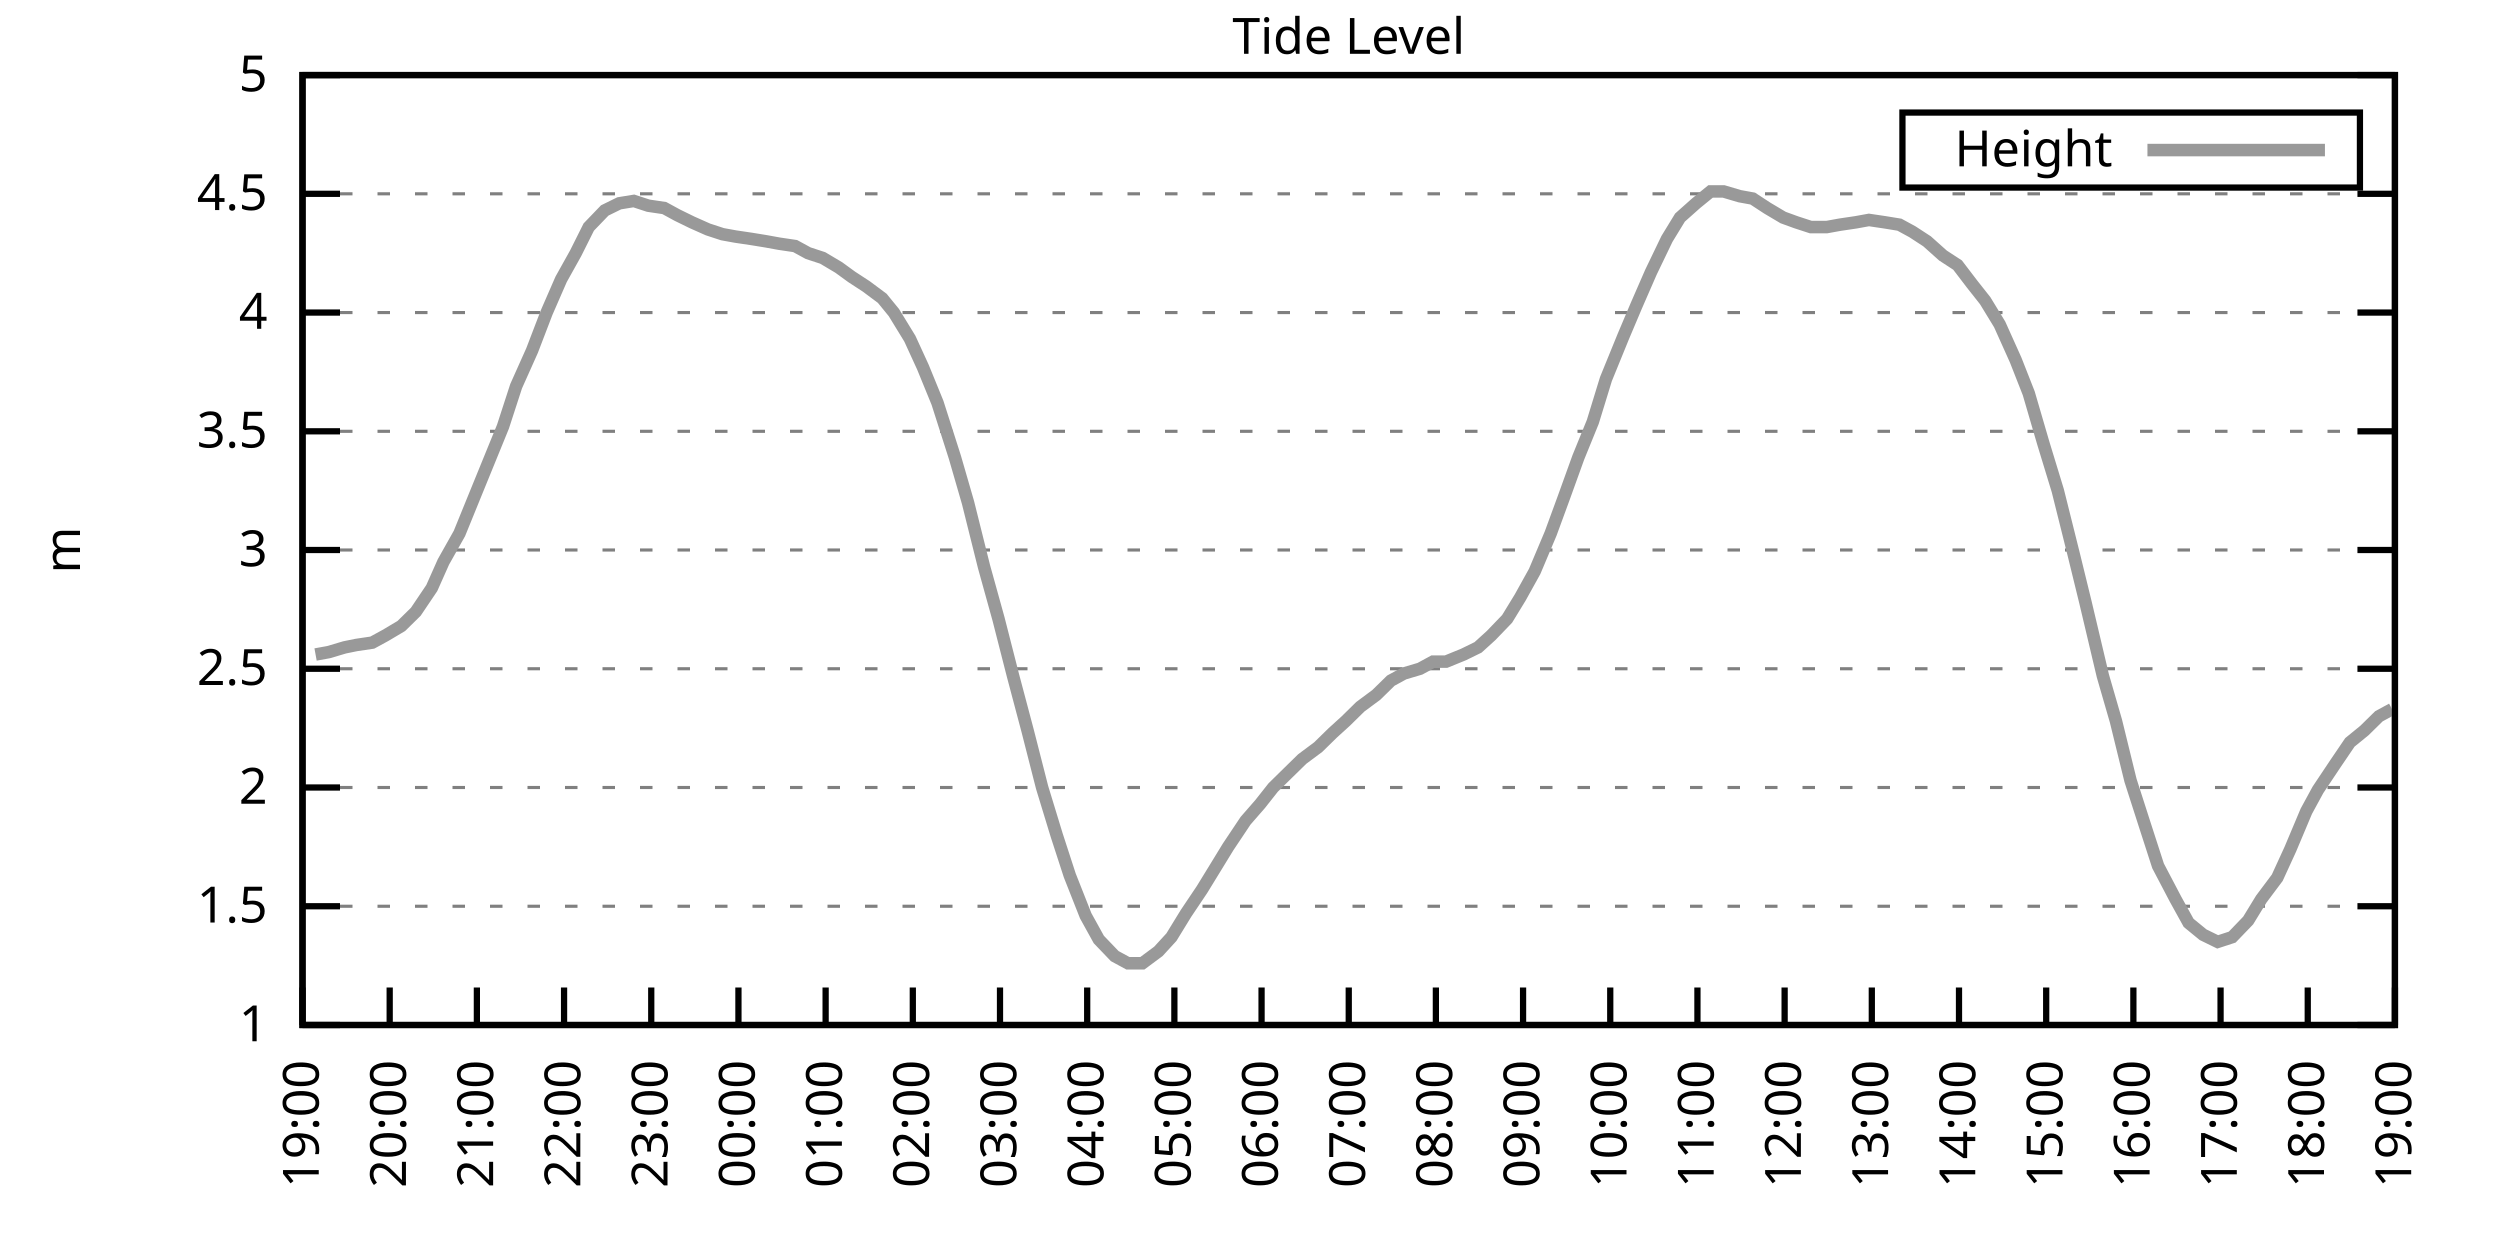
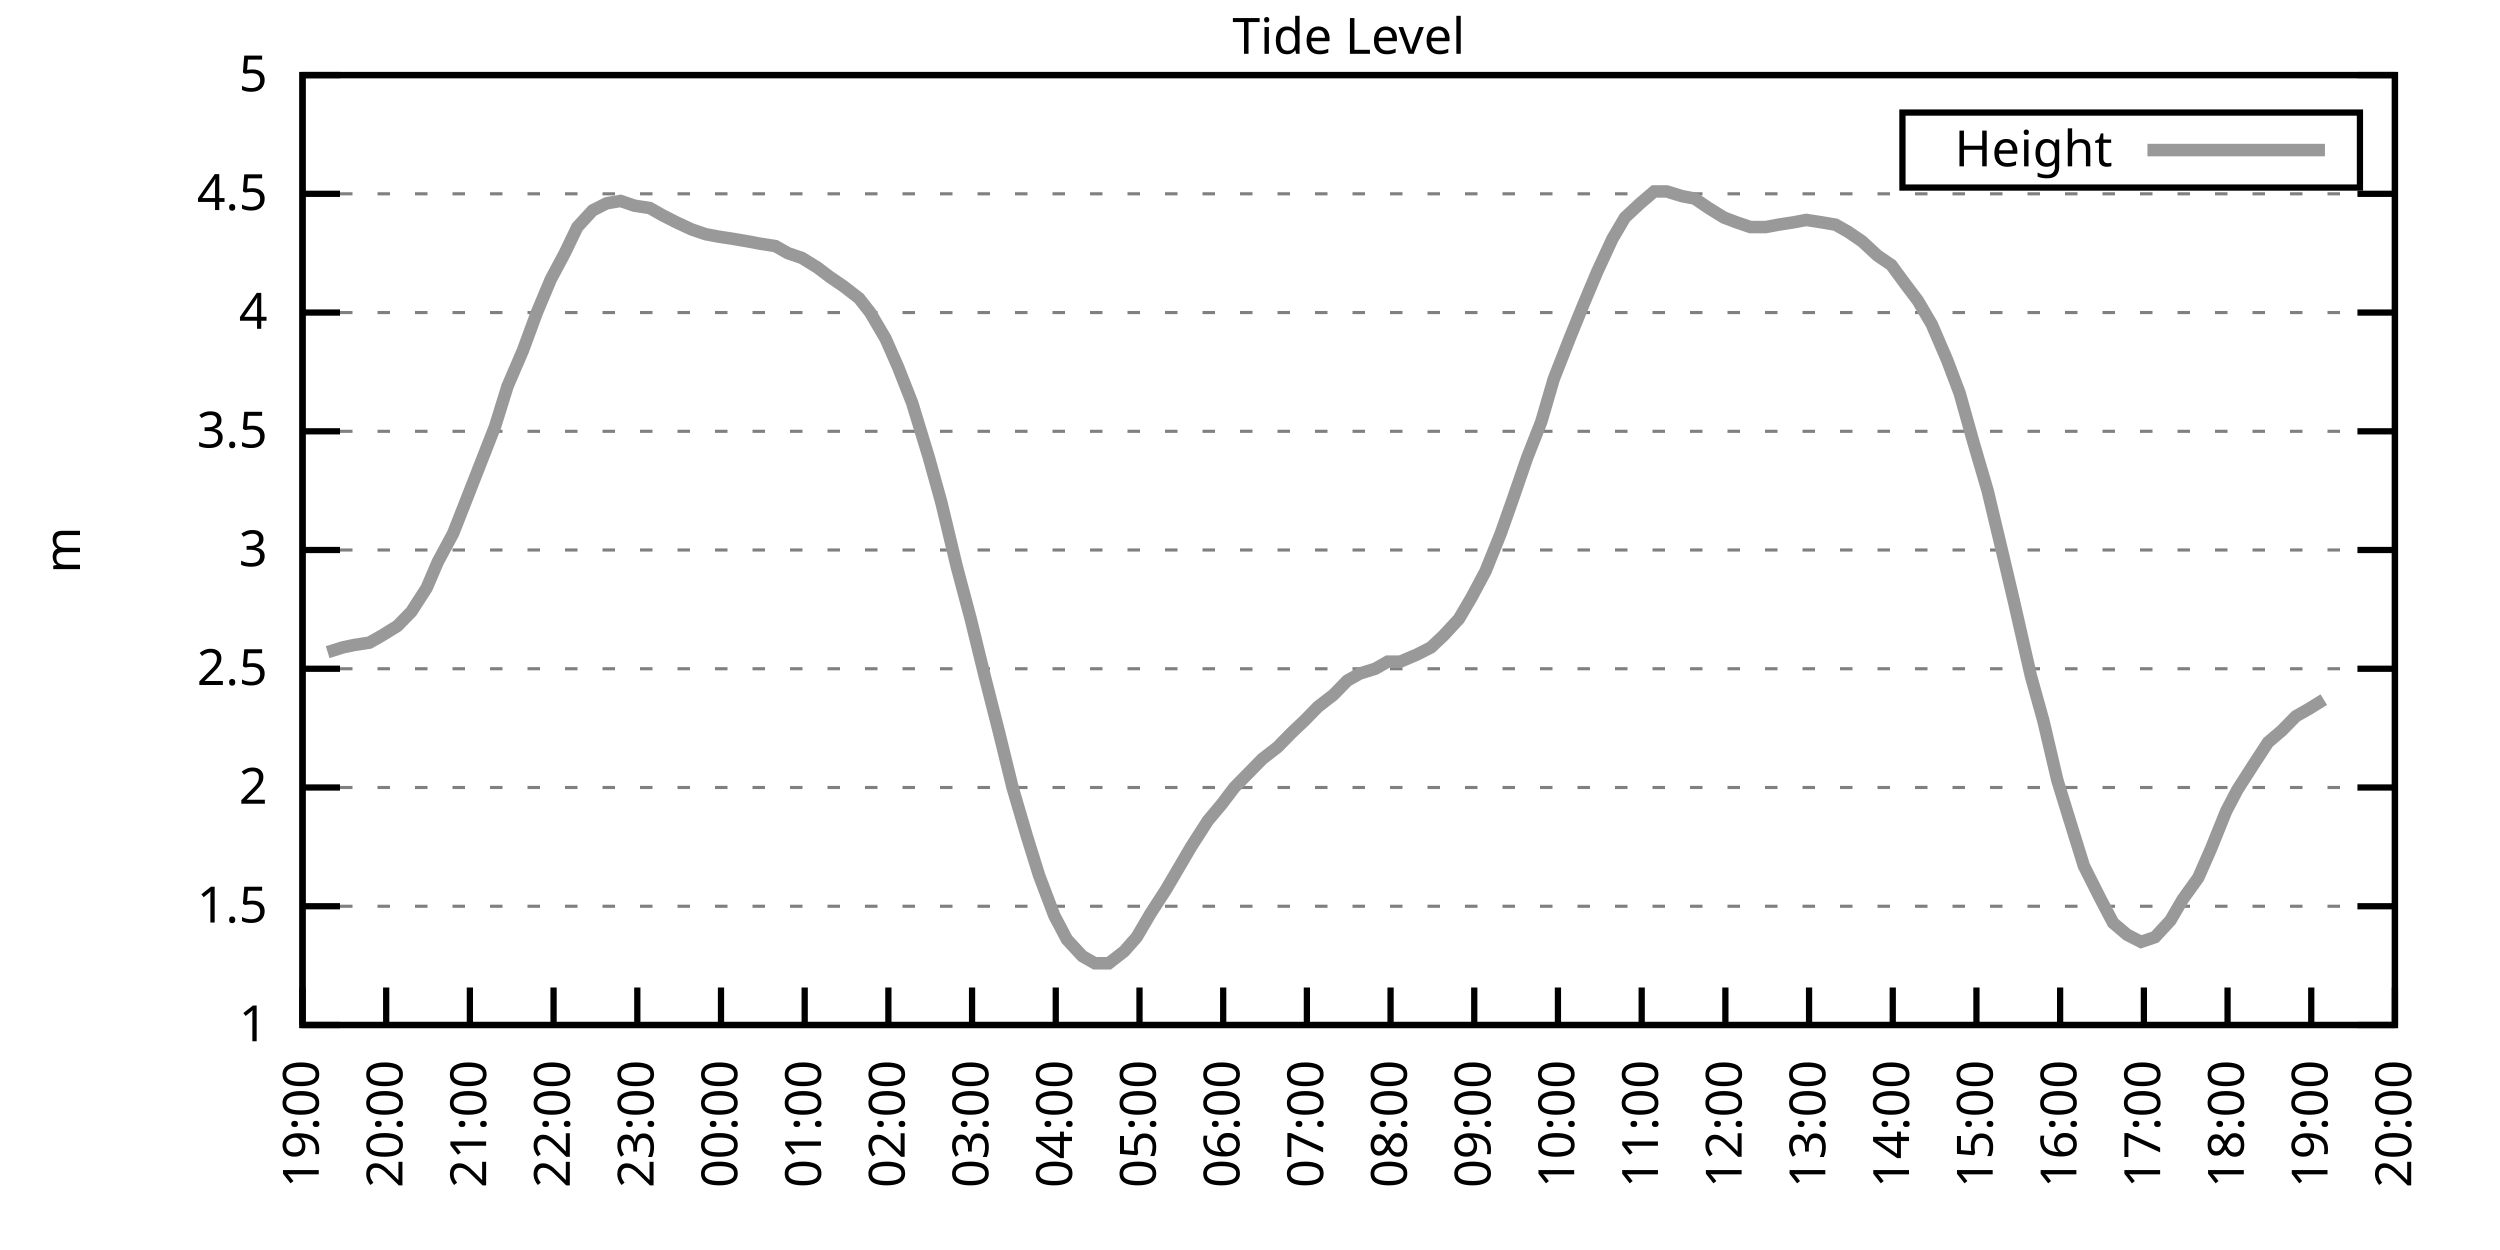
<svg xmlns="http://www.w3.org/2000/svg" xmlns:xlink="http://www.w3.org/1999/xlink" width="400" height="200" viewBox="0 0 400 200">
  <g id="gnuplot_canvas">
    <rect x="0" y="0" width="400" height="200" fill="none" />
    <defs>
      <circle id="gpDot" r="0.5" stroke-width="0.5" stroke="currentColor" />
      <path id="gpPt0" stroke-width="0.333" stroke="currentColor" d="M-1,0 h2 M0,-1 v2" />
      <path id="gpPt1" stroke-width="0.333" stroke="currentColor" d="M-1,-1 L1,1 M1,-1 L-1,1" />
      <path id="gpPt2" stroke-width="0.333" stroke="currentColor" d="M-1,0 L1,0 M0,-1 L0,1 M-1,-1 L1,1 M-1,1 L1,-1" />
      <rect id="gpPt3" stroke-width="0.333" stroke="currentColor" x="-1" y="-1" width="2" height="2" />
      <rect id="gpPt4" stroke-width="0.333" stroke="currentColor" fill="currentColor" x="-1" y="-1" width="2" height="2" />
      <circle id="gpPt5" stroke-width="0.333" stroke="currentColor" cx="0" cy="0" r="1" />
      <use xlink:href="#gpPt5" id="gpPt6" fill="currentColor" stroke="none" />
      <path id="gpPt7" stroke-width="0.333" stroke="currentColor" d="M0,-1.33 L-1.33,0.67 L1.33,0.67 z" />
      <use xlink:href="#gpPt7" id="gpPt8" fill="currentColor" stroke="none" />
      <use xlink:href="#gpPt7" id="gpPt9" stroke="currentColor" transform="rotate(180)" />
      <use xlink:href="#gpPt9" id="gpPt10" fill="currentColor" stroke="none" />
      <use xlink:href="#gpPt3" id="gpPt11" stroke="currentColor" transform="rotate(45)" />
      <use xlink:href="#gpPt11" id="gpPt12" fill="currentColor" stroke="none" />
      <path id="gpPt13" stroke-width="0.333" stroke="currentColor" d="M0,1.330 L1.265,0.411 L0.782,-1.067 L-0.782,-1.076 L-1.265,0.411 z" />
      <use xlink:href="#gpPt13" id="gpPt14" fill="currentColor" stroke="none" />
      <filter id="textbox" filterUnits="objectBoundingBox" x="0" y="0" height="1" width="1">
        <feFlood flood-color="white" flood-opacity="1" result="bgnd" />
        <feComposite in="SourceGraphic" in2="bgnd" operator="atop" />
      </filter>
      <filter id="greybox" filterUnits="objectBoundingBox" x="0" y="0" height="1" width="1">
        <feFlood flood-color="lightgrey" flood-opacity="1" result="grey" />
        <feComposite in="SourceGraphic" in2="grey" operator="atop" />
      </filter>
    </defs>
    <g fill="none" color="white" stroke="currentColor" stroke-width="1.00" stroke-linecap="butt" stroke-linejoin="miter">
</g>
    <g fill="none" color="black" stroke="currentColor" stroke-width="1.00" stroke-linecap="butt" stroke-linejoin="miter">
      <g stroke="none" shape-rendering="crispEdges">
        <polygon fill="rgb(255, 255, 255)" points="48.40,164.00 383.18,164.00 383.18,12.02 48.40,12.02 " />
      </g>
    </g>
    <g fill="none" color="black" stroke="currentColor" stroke-width="1.00" stroke-linecap="butt" stroke-linejoin="miter">
</g>
    <g fill="none" color="black" stroke="black" stroke-width="0.50" stroke-linecap="butt" stroke-linejoin="miter">
</g>
    <g fill="none" color="gray" stroke="currentColor" stroke-width="0.50" stroke-linecap="butt" stroke-linejoin="miter">
      <path stroke="gray" stroke-dasharray="2,4" class="gridline" d="M48.40,164.00 L383.19,164.00  " />
    </g>
    <g fill="none" color="gray" stroke="gray" stroke-width="1.00" stroke-linecap="butt" stroke-linejoin="miter">
</g>
    <g fill="none" color="black" stroke="currentColor" stroke-width="1.00" stroke-linecap="butt" stroke-linejoin="miter">
      <path stroke="black" d="M48.40,164.00 L54.40,164.00 M383.19,164.00 L377.19,164.00  " />
      <g transform="translate(42.80,166.60)" stroke="none" fill="black" font-family="Sans" font-size="8.00" text-anchor="end">
        <text>
          <tspan font-family="Sans"> 1</tspan>
        </text>
      </g>
    </g>
    <g fill="none" color="black" stroke="currentColor" stroke-width="1.00" stroke-linecap="butt" stroke-linejoin="miter">
</g>
    <g fill="none" color="black" stroke="black" stroke-width="0.50" stroke-linecap="butt" stroke-linejoin="miter">
</g>
    <g fill="none" color="gray" stroke="currentColor" stroke-width="0.50" stroke-linecap="butt" stroke-linejoin="miter">
      <path stroke="gray" stroke-dasharray="2,4" class="gridline" d="M48.40,145.00 L383.19,145.00  " />
    </g>
    <g fill="none" color="gray" stroke="gray" stroke-width="1.00" stroke-linecap="butt" stroke-linejoin="miter">
</g>
    <g fill="none" color="black" stroke="currentColor" stroke-width="1.00" stroke-linecap="butt" stroke-linejoin="miter">
      <path stroke="black" d="M48.40,145.00 L54.40,145.00 M383.19,145.00 L377.19,145.00  " />
      <g transform="translate(42.80,147.60)" stroke="none" fill="black" font-family="Sans" font-size="8.00" text-anchor="end">
        <text>
          <tspan font-family="Sans"> 1.5</tspan>
        </text>
      </g>
    </g>
    <g fill="none" color="black" stroke="currentColor" stroke-width="1.00" stroke-linecap="butt" stroke-linejoin="miter">
</g>
    <g fill="none" color="black" stroke="black" stroke-width="0.50" stroke-linecap="butt" stroke-linejoin="miter">
</g>
    <g fill="none" color="gray" stroke="currentColor" stroke-width="0.50" stroke-linecap="butt" stroke-linejoin="miter">
      <path stroke="gray" stroke-dasharray="2,4" class="gridline" d="M48.40,126.00 L383.19,126.00  " />
    </g>
    <g fill="none" color="gray" stroke="gray" stroke-width="1.00" stroke-linecap="butt" stroke-linejoin="miter">
</g>
    <g fill="none" color="black" stroke="currentColor" stroke-width="1.00" stroke-linecap="butt" stroke-linejoin="miter">
      <path stroke="black" d="M48.40,126.00 L54.40,126.00 M383.19,126.00 L377.19,126.00  " />
      <g transform="translate(42.80,128.60)" stroke="none" fill="black" font-family="Sans" font-size="8.00" text-anchor="end">
        <text>
          <tspan font-family="Sans"> 2</tspan>
        </text>
      </g>
    </g>
    <g fill="none" color="black" stroke="currentColor" stroke-width="1.00" stroke-linecap="butt" stroke-linejoin="miter">
</g>
    <g fill="none" color="black" stroke="black" stroke-width="0.50" stroke-linecap="butt" stroke-linejoin="miter">
</g>
    <g fill="none" color="gray" stroke="currentColor" stroke-width="0.50" stroke-linecap="butt" stroke-linejoin="miter">
      <path stroke="gray" stroke-dasharray="2,4" class="gridline" d="M48.40,107.00 L383.19,107.00  " />
    </g>
    <g fill="none" color="gray" stroke="gray" stroke-width="1.00" stroke-linecap="butt" stroke-linejoin="miter">
</g>
    <g fill="none" color="black" stroke="currentColor" stroke-width="1.00" stroke-linecap="butt" stroke-linejoin="miter">
      <path stroke="black" d="M48.40,107.00 L54.40,107.00 M383.19,107.00 L377.19,107.00  " />
      <g transform="translate(42.80,109.60)" stroke="none" fill="black" font-family="Sans" font-size="8.00" text-anchor="end">
        <text>
          <tspan font-family="Sans"> 2.5</tspan>
        </text>
      </g>
    </g>
    <g fill="none" color="black" stroke="currentColor" stroke-width="1.00" stroke-linecap="butt" stroke-linejoin="miter">
</g>
    <g fill="none" color="black" stroke="black" stroke-width="0.50" stroke-linecap="butt" stroke-linejoin="miter">
</g>
    <g fill="none" color="gray" stroke="currentColor" stroke-width="0.50" stroke-linecap="butt" stroke-linejoin="miter">
      <path stroke="gray" stroke-dasharray="2,4" class="gridline" d="M48.40,88.00 L383.19,88.00  " />
    </g>
    <g fill="none" color="gray" stroke="gray" stroke-width="1.00" stroke-linecap="butt" stroke-linejoin="miter">
</g>
    <g fill="none" color="black" stroke="currentColor" stroke-width="1.00" stroke-linecap="butt" stroke-linejoin="miter">
      <path stroke="black" d="M48.40,88.00 L54.40,88.00 M383.19,88.00 L377.19,88.00  " />
      <g transform="translate(42.80,90.60)" stroke="none" fill="black" font-family="Sans" font-size="8.00" text-anchor="end">
        <text>
          <tspan font-family="Sans"> 3</tspan>
        </text>
      </g>
    </g>
    <g fill="none" color="black" stroke="currentColor" stroke-width="1.00" stroke-linecap="butt" stroke-linejoin="miter">
</g>
    <g fill="none" color="black" stroke="black" stroke-width="0.50" stroke-linecap="butt" stroke-linejoin="miter">
</g>
    <g fill="none" color="gray" stroke="currentColor" stroke-width="0.50" stroke-linecap="butt" stroke-linejoin="miter">
      <path stroke="gray" stroke-dasharray="2,4" class="gridline" d="M48.40,69.01 L383.19,69.01  " />
    </g>
    <g fill="none" color="gray" stroke="gray" stroke-width="1.00" stroke-linecap="butt" stroke-linejoin="miter">
</g>
    <g fill="none" color="black" stroke="currentColor" stroke-width="1.00" stroke-linecap="butt" stroke-linejoin="miter">
      <path stroke="black" d="M48.40,69.01 L54.40,69.01 M383.19,69.01 L377.19,69.01  " />
      <g transform="translate(42.80,71.61)" stroke="none" fill="black" font-family="Sans" font-size="8.00" text-anchor="end">
        <text>
          <tspan font-family="Sans"> 3.5</tspan>
        </text>
      </g>
    </g>
    <g fill="none" color="black" stroke="currentColor" stroke-width="1.00" stroke-linecap="butt" stroke-linejoin="miter">
</g>
    <g fill="none" color="black" stroke="black" stroke-width="0.50" stroke-linecap="butt" stroke-linejoin="miter">
</g>
    <g fill="none" color="gray" stroke="currentColor" stroke-width="0.50" stroke-linecap="butt" stroke-linejoin="miter">
      <path stroke="gray" stroke-dasharray="2,4" class="gridline" d="M48.40,50.01 L383.19,50.01  " />
    </g>
    <g fill="none" color="gray" stroke="gray" stroke-width="1.00" stroke-linecap="butt" stroke-linejoin="miter">
</g>
    <g fill="none" color="black" stroke="currentColor" stroke-width="1.00" stroke-linecap="butt" stroke-linejoin="miter">
      <path stroke="black" d="M48.40,50.01 L54.40,50.01 M383.19,50.01 L377.19,50.01  " />
      <g transform="translate(42.80,52.61)" stroke="none" fill="black" font-family="Sans" font-size="8.00" text-anchor="end">
        <text>
          <tspan font-family="Sans"> 4</tspan>
        </text>
      </g>
    </g>
    <g fill="none" color="black" stroke="currentColor" stroke-width="1.00" stroke-linecap="butt" stroke-linejoin="miter">
</g>
    <g fill="none" color="black" stroke="black" stroke-width="0.50" stroke-linecap="butt" stroke-linejoin="miter">
</g>
    <g fill="none" color="gray" stroke="currentColor" stroke-width="0.50" stroke-linecap="butt" stroke-linejoin="miter">
      <path stroke="gray" stroke-dasharray="2,4" class="gridline" d="M48.40,31.01 L383.19,31.01  " />
    </g>
    <g fill="none" color="gray" stroke="gray" stroke-width="1.00" stroke-linecap="butt" stroke-linejoin="miter">
</g>
    <g fill="none" color="black" stroke="currentColor" stroke-width="1.00" stroke-linecap="butt" stroke-linejoin="miter">
      <path stroke="black" d="M48.40,31.01 L54.40,31.01 M383.19,31.01 L377.19,31.01  " />
      <g transform="translate(42.80,33.61)" stroke="none" fill="black" font-family="Sans" font-size="8.00" text-anchor="end">
        <text>
          <tspan font-family="Sans"> 4.5</tspan>
        </text>
      </g>
    </g>
    <g fill="none" color="black" stroke="currentColor" stroke-width="1.00" stroke-linecap="butt" stroke-linejoin="miter">
</g>
    <g fill="none" color="black" stroke="black" stroke-width="0.50" stroke-linecap="butt" stroke-linejoin="miter">
</g>
    <g fill="none" color="gray" stroke="currentColor" stroke-width="0.50" stroke-linecap="butt" stroke-linejoin="miter">
      <path stroke="gray" stroke-dasharray="2,4" class="gridline" d="M48.40,12.01 L383.19,12.01  " />
    </g>
    <g fill="none" color="gray" stroke="gray" stroke-width="1.00" stroke-linecap="butt" stroke-linejoin="miter">
</g>
    <g fill="none" color="black" stroke="currentColor" stroke-width="1.00" stroke-linecap="butt" stroke-linejoin="miter">
      <path stroke="black" d="M48.40,12.01 L54.40,12.01 M383.19,12.01 L377.19,12.01  " />
      <g transform="translate(42.80,14.61)" stroke="none" fill="black" font-family="Sans" font-size="8.00" text-anchor="end">
        <text>
          <tspan font-family="Sans"> 5</tspan>
        </text>
      </g>
    </g>
    <g fill="none" color="black" stroke="currentColor" stroke-width="1.00" stroke-linecap="butt" stroke-linejoin="miter">
      <path stroke="black" d="M48.40,164.00 L48.40,158.00  " />
      <g transform="translate(51.00,169.60) rotate(270.00)" stroke="none" fill="black" font-family="Sans" font-size="8.00" text-anchor="end">
        <text>
          <tspan font-family="Sans">19:00</tspan>
        </text>
      </g>
    </g>
    <g fill="none" color="black" stroke="currentColor" stroke-width="1.00" stroke-linecap="butt" stroke-linejoin="miter">
-       <path stroke="black" d="M62.35,164.00 L62.35,158.00  " />
-       <g transform="translate(64.95,169.60) rotate(270.00)" stroke="none" fill="black" font-family="Sans" font-size="8.00" text-anchor="end">
+       <path stroke="black" d="M61.79,164.00 L61.79,158.00  " />
+       <g transform="translate(64.39,169.60) rotate(270.00)" stroke="none" fill="black" font-family="Sans" font-size="8.00" text-anchor="end">
        <text>
          <tspan font-family="Sans">20:00</tspan>
        </text>
      </g>
    </g>
    <g fill="none" color="black" stroke="currentColor" stroke-width="1.00" stroke-linecap="butt" stroke-linejoin="miter">
-       <path stroke="black" d="M76.30,164.00 L76.30,158.00  " />
-       <g transform="translate(78.90,169.60) rotate(270.00)" stroke="none" fill="black" font-family="Sans" font-size="8.00" text-anchor="end">
+       <path stroke="black" d="M75.18,164.00 L75.18,158.00  " />
+       <g transform="translate(77.78,169.60) rotate(270.00)" stroke="none" fill="black" font-family="Sans" font-size="8.00" text-anchor="end">
        <text>
          <tspan font-family="Sans">21:00</tspan>
        </text>
      </g>
    </g>
    <g fill="none" color="black" stroke="currentColor" stroke-width="1.00" stroke-linecap="butt" stroke-linejoin="miter">
-       <path stroke="black" d="M90.25,164.00 L90.25,158.00  " />
-       <g transform="translate(92.85,169.60) rotate(270.00)" stroke="none" fill="black" font-family="Sans" font-size="8.00" text-anchor="end">
+       <path stroke="black" d="M88.57,164.00 L88.57,158.00  " />
+       <g transform="translate(91.17,169.60) rotate(270.00)" stroke="none" fill="black" font-family="Sans" font-size="8.00" text-anchor="end">
        <text>
          <tspan font-family="Sans">22:00</tspan>
        </text>
      </g>
    </g>
    <g fill="none" color="black" stroke="currentColor" stroke-width="1.00" stroke-linecap="butt" stroke-linejoin="miter">
-       <path stroke="black" d="M104.20,164.00 L104.20,158.00  " />
-       <g transform="translate(106.80,169.60) rotate(270.00)" stroke="none" fill="black" font-family="Sans" font-size="8.00" text-anchor="end">
+       <path stroke="black" d="M101.97,164.00 L101.97,158.00  " />
+       <g transform="translate(104.57,169.60) rotate(270.00)" stroke="none" fill="black" font-family="Sans" font-size="8.00" text-anchor="end">
        <text>
          <tspan font-family="Sans">23:00</tspan>
        </text>
      </g>
    </g>
    <g fill="none" color="black" stroke="currentColor" stroke-width="1.00" stroke-linecap="butt" stroke-linejoin="miter">
-       <path stroke="black" d="M118.15,164.00 L118.15,158.00  " />
-       <g transform="translate(120.75,169.60) rotate(270.00)" stroke="none" fill="black" font-family="Sans" font-size="8.00" text-anchor="end">
+       <path stroke="black" d="M115.36,164.00 L115.36,158.00  " />
+       <g transform="translate(117.96,169.60) rotate(270.00)" stroke="none" fill="black" font-family="Sans" font-size="8.00" text-anchor="end">
        <text>
          <tspan font-family="Sans">00:00</tspan>
        </text>
      </g>
    </g>
    <g fill="none" color="black" stroke="currentColor" stroke-width="1.00" stroke-linecap="butt" stroke-linejoin="miter">
-       <path stroke="black" d="M132.10,164.00 L132.10,158.00  " />
-       <g transform="translate(134.70,169.60) rotate(270.00)" stroke="none" fill="black" font-family="Sans" font-size="8.00" text-anchor="end">
+       <path stroke="black" d="M128.75,164.00 L128.75,158.00  " />
+       <g transform="translate(131.35,169.60) rotate(270.00)" stroke="none" fill="black" font-family="Sans" font-size="8.00" text-anchor="end">
        <text>
          <tspan font-family="Sans">01:00</tspan>
        </text>
      </g>
    </g>
    <g fill="none" color="black" stroke="currentColor" stroke-width="1.00" stroke-linecap="butt" stroke-linejoin="miter">
-       <path stroke="black" d="M146.05,164.00 L146.05,158.00  " />
-       <g transform="translate(148.65,169.60) rotate(270.00)" stroke="none" fill="black" font-family="Sans" font-size="8.00" text-anchor="end">
+       <path stroke="black" d="M142.14,164.00 L142.14,158.00  " />
+       <g transform="translate(144.74,169.60) rotate(270.00)" stroke="none" fill="black" font-family="Sans" font-size="8.00" text-anchor="end">
        <text>
          <tspan font-family="Sans">02:00</tspan>
        </text>
      </g>
    </g>
    <g fill="none" color="black" stroke="currentColor" stroke-width="1.00" stroke-linecap="butt" stroke-linejoin="miter">
-       <path stroke="black" d="M160.00,164.00 L160.00,158.00  " />
-       <g transform="translate(162.60,169.60) rotate(270.00)" stroke="none" fill="black" font-family="Sans" font-size="8.00" text-anchor="end">
+       <path stroke="black" d="M155.53,164.00 L155.53,158.00  " />
+       <g transform="translate(158.13,169.60) rotate(270.00)" stroke="none" fill="black" font-family="Sans" font-size="8.00" text-anchor="end">
        <text>
          <tspan font-family="Sans">03:00</tspan>
        </text>
      </g>
    </g>
    <g fill="none" color="black" stroke="currentColor" stroke-width="1.00" stroke-linecap="butt" stroke-linejoin="miter">
-       <path stroke="black" d="M173.95,164.00 L173.95,158.00  " />
-       <g transform="translate(176.55,169.60) rotate(270.00)" stroke="none" fill="black" font-family="Sans" font-size="8.00" text-anchor="end">
+       <path stroke="black" d="M168.92,164.00 L168.92,158.00  " />
+       <g transform="translate(171.52,169.60) rotate(270.00)" stroke="none" fill="black" font-family="Sans" font-size="8.00" text-anchor="end">
        <text>
          <tspan font-family="Sans">04:00</tspan>
        </text>
      </g>
    </g>
    <g fill="none" color="black" stroke="currentColor" stroke-width="1.00" stroke-linecap="butt" stroke-linejoin="miter">
-       <path stroke="black" d="M187.90,164.00 L187.90,158.00  " />
-       <g transform="translate(190.50,169.60) rotate(270.00)" stroke="none" fill="black" font-family="Sans" font-size="8.00" text-anchor="end">
+       <path stroke="black" d="M182.32,164.00 L182.32,158.00  " />
+       <g transform="translate(184.92,169.60) rotate(270.00)" stroke="none" fill="black" font-family="Sans" font-size="8.00" text-anchor="end">
        <text>
          <tspan font-family="Sans">05:00</tspan>
        </text>
      </g>
    </g>
    <g fill="none" color="black" stroke="currentColor" stroke-width="1.00" stroke-linecap="butt" stroke-linejoin="miter">
-       <path stroke="black" d="M201.85,164.00 L201.85,158.00  " />
-       <g transform="translate(204.45,169.60) rotate(270.00)" stroke="none" fill="black" font-family="Sans" font-size="8.00" text-anchor="end">
+       <path stroke="black" d="M195.71,164.00 L195.71,158.00  " />
+       <g transform="translate(198.31,169.60) rotate(270.00)" stroke="none" fill="black" font-family="Sans" font-size="8.00" text-anchor="end">
        <text>
          <tspan font-family="Sans">06:00</tspan>
        </text>
      </g>
    </g>
    <g fill="none" color="black" stroke="currentColor" stroke-width="1.00" stroke-linecap="butt" stroke-linejoin="miter">
-       <path stroke="black" d="M215.80,164.00 L215.80,158.00  " />
-       <g transform="translate(218.40,169.60) rotate(270.00)" stroke="none" fill="black" font-family="Sans" font-size="8.00" text-anchor="end">
+       <path stroke="black" d="M209.10,164.00 L209.10,158.00  " />
+       <g transform="translate(211.70,169.60) rotate(270.00)" stroke="none" fill="black" font-family="Sans" font-size="8.00" text-anchor="end">
        <text>
          <tspan font-family="Sans">07:00</tspan>
        </text>
      </g>
    </g>
    <g fill="none" color="black" stroke="currentColor" stroke-width="1.00" stroke-linecap="butt" stroke-linejoin="miter">
-       <path stroke="black" d="M229.74,164.00 L229.74,158.00  " />
-       <g transform="translate(232.34,169.60) rotate(270.00)" stroke="none" fill="black" font-family="Sans" font-size="8.00" text-anchor="end">
+       <path stroke="black" d="M222.49,164.00 L222.49,158.00  " />
+       <g transform="translate(225.09,169.60) rotate(270.00)" stroke="none" fill="black" font-family="Sans" font-size="8.00" text-anchor="end">
        <text>
          <tspan font-family="Sans">08:00</tspan>
        </text>
      </g>
    </g>
    <g fill="none" color="black" stroke="currentColor" stroke-width="1.00" stroke-linecap="butt" stroke-linejoin="miter">
-       <path stroke="black" d="M243.69,164.00 L243.69,158.00  " />
-       <g transform="translate(246.29,169.60) rotate(270.00)" stroke="none" fill="black" font-family="Sans" font-size="8.00" text-anchor="end">
+       <path stroke="black" d="M235.88,164.00 L235.88,158.00  " />
+       <g transform="translate(238.48,169.60) rotate(270.00)" stroke="none" fill="black" font-family="Sans" font-size="8.00" text-anchor="end">
        <text>
          <tspan font-family="Sans">09:00</tspan>
        </text>
      </g>
    </g>
    <g fill="none" color="black" stroke="currentColor" stroke-width="1.00" stroke-linecap="butt" stroke-linejoin="miter">
-       <path stroke="black" d="M257.64,164.00 L257.64,158.00  " />
-       <g transform="translate(260.24,169.60) rotate(270.00)" stroke="none" fill="black" font-family="Sans" font-size="8.00" text-anchor="end">
+       <path stroke="black" d="M249.27,164.00 L249.27,158.00  " />
+       <g transform="translate(251.87,169.60) rotate(270.00)" stroke="none" fill="black" font-family="Sans" font-size="8.00" text-anchor="end">
        <text>
          <tspan font-family="Sans">10:00</tspan>
        </text>
      </g>
    </g>
    <g fill="none" color="black" stroke="currentColor" stroke-width="1.00" stroke-linecap="butt" stroke-linejoin="miter">
-       <path stroke="black" d="M271.59,164.00 L271.59,158.00  " />
-       <g transform="translate(274.19,169.60) rotate(270.00)" stroke="none" fill="black" font-family="Sans" font-size="8.00" text-anchor="end">
+       <path stroke="black" d="M262.67,164.00 L262.67,158.00  " />
+       <g transform="translate(265.27,169.60) rotate(270.00)" stroke="none" fill="black" font-family="Sans" font-size="8.00" text-anchor="end">
        <text>
          <tspan font-family="Sans">11:00</tspan>
        </text>
      </g>
    </g>
    <g fill="none" color="black" stroke="currentColor" stroke-width="1.00" stroke-linecap="butt" stroke-linejoin="miter">
-       <path stroke="black" d="M285.54,164.00 L285.54,158.00  " />
-       <g transform="translate(288.14,169.60) rotate(270.00)" stroke="none" fill="black" font-family="Sans" font-size="8.00" text-anchor="end">
+       <path stroke="black" d="M276.06,164.00 L276.06,158.00  " />
+       <g transform="translate(278.66,169.60) rotate(270.00)" stroke="none" fill="black" font-family="Sans" font-size="8.00" text-anchor="end">
        <text>
          <tspan font-family="Sans">12:00</tspan>
        </text>
      </g>
    </g>
    <g fill="none" color="black" stroke="currentColor" stroke-width="1.00" stroke-linecap="butt" stroke-linejoin="miter">
-       <path stroke="black" d="M299.49,164.00 L299.49,158.00  " />
-       <g transform="translate(302.09,169.60) rotate(270.00)" stroke="none" fill="black" font-family="Sans" font-size="8.00" text-anchor="end">
+       <path stroke="black" d="M289.45,164.00 L289.45,158.00  " />
+       <g transform="translate(292.05,169.60) rotate(270.00)" stroke="none" fill="black" font-family="Sans" font-size="8.00" text-anchor="end">
        <text>
          <tspan font-family="Sans">13:00</tspan>
        </text>
      </g>
    </g>
    <g fill="none" color="black" stroke="currentColor" stroke-width="1.00" stroke-linecap="butt" stroke-linejoin="miter">
-       <path stroke="black" d="M313.44,164.00 L313.44,158.00  " />
-       <g transform="translate(316.04,169.60) rotate(270.00)" stroke="none" fill="black" font-family="Sans" font-size="8.00" text-anchor="end">
+       <path stroke="black" d="M302.84,164.00 L302.84,158.00  " />
+       <g transform="translate(305.44,169.60) rotate(270.00)" stroke="none" fill="black" font-family="Sans" font-size="8.00" text-anchor="end">
        <text>
          <tspan font-family="Sans">14:00</tspan>
        </text>
      </g>
    </g>
    <g fill="none" color="black" stroke="currentColor" stroke-width="1.00" stroke-linecap="butt" stroke-linejoin="miter">
-       <path stroke="black" d="M327.39,164.00 L327.39,158.00  " />
-       <g transform="translate(329.99,169.60) rotate(270.00)" stroke="none" fill="black" font-family="Sans" font-size="8.00" text-anchor="end">
+       <path stroke="black" d="M316.23,164.00 L316.23,158.00  " />
+       <g transform="translate(318.83,169.60) rotate(270.00)" stroke="none" fill="black" font-family="Sans" font-size="8.00" text-anchor="end">
        <text>
          <tspan font-family="Sans">15:00</tspan>
        </text>
      </g>
    </g>
    <g fill="none" color="black" stroke="currentColor" stroke-width="1.00" stroke-linecap="butt" stroke-linejoin="miter">
-       <path stroke="black" d="M341.34,164.00 L341.34,158.00  " />
-       <g transform="translate(343.94,169.60) rotate(270.00)" stroke="none" fill="black" font-family="Sans" font-size="8.00" text-anchor="end">
+       <path stroke="black" d="M329.62,164.00 L329.62,158.00  " />
+       <g transform="translate(332.22,169.60) rotate(270.00)" stroke="none" fill="black" font-family="Sans" font-size="8.00" text-anchor="end">
        <text>
          <tspan font-family="Sans">16:00</tspan>
        </text>
      </g>
    </g>
    <g fill="none" color="black" stroke="currentColor" stroke-width="1.00" stroke-linecap="butt" stroke-linejoin="miter">
-       <path stroke="black" d="M355.29,164.00 L355.29,158.00  " />
-       <g transform="translate(357.89,169.60) rotate(270.00)" stroke="none" fill="black" font-family="Sans" font-size="8.00" text-anchor="end">
+       <path stroke="black" d="M343.02,164.00 L343.02,158.00  " />
+       <g transform="translate(345.62,169.60) rotate(270.00)" stroke="none" fill="black" font-family="Sans" font-size="8.00" text-anchor="end">
        <text>
          <tspan font-family="Sans">17:00</tspan>
        </text>
      </g>
    </g>
    <g fill="none" color="black" stroke="currentColor" stroke-width="1.00" stroke-linecap="butt" stroke-linejoin="miter">
-       <path stroke="black" d="M369.24,164.00 L369.24,158.00  " />
-       <g transform="translate(371.84,169.60) rotate(270.00)" stroke="none" fill="black" font-family="Sans" font-size="8.00" text-anchor="end">
+       <path stroke="black" d="M356.41,164.00 L356.41,158.00  " />
+       <g transform="translate(359.01,169.60) rotate(270.00)" stroke="none" fill="black" font-family="Sans" font-size="8.00" text-anchor="end">
        <text>
          <tspan font-family="Sans">18:00</tspan>
+         </text>
+       </g>
+     </g>
+     <g fill="none" color="black" stroke="currentColor" stroke-width="1.00" stroke-linecap="butt" stroke-linejoin="miter">
+       <path stroke="black" d="M369.80,164.00 L369.80,158.00  " />
+       <g transform="translate(372.40,169.60) rotate(270.00)" stroke="none" fill="black" font-family="Sans" font-size="8.00" text-anchor="end">
+         <text>
+           <tspan font-family="Sans">19:00</tspan>
        </text>
      </g>
    </g>
    <g fill="none" color="black" stroke="currentColor" stroke-width="1.00" stroke-linecap="butt" stroke-linejoin="miter">
      <path stroke="black" d="M383.19,164.00 L383.19,158.00  " />
      <g transform="translate(385.79,169.60) rotate(270.00)" stroke="none" fill="black" font-family="Sans" font-size="8.00" text-anchor="end">
        <text>
-           <tspan font-family="Sans">19:00</tspan>
+           <tspan font-family="Sans">20:00</tspan>
        </text>
      </g>
    </g>
    <g fill="none" color="black" stroke="currentColor" stroke-width="1.00" stroke-linecap="butt" stroke-linejoin="miter">
</g>
    <g fill="none" color="black" stroke="currentColor" stroke-width="1.00" stroke-linecap="butt" stroke-linejoin="miter">
      <path stroke="black" d="M48.40,12.01 L48.40,164.00 L383.19,164.00 L383.19,12.01 L48.40,12.01 Z  " />
    </g>
    <g fill="none" color="black" stroke="currentColor" stroke-width="1.00" stroke-linecap="butt" stroke-linejoin="miter">
</g>
    <g fill="none" color="black" stroke="currentColor" stroke-width="1.00" stroke-linecap="butt" stroke-linejoin="miter">
      <path stroke="black" d="M304.39,30.01 L304.39,18.01 L377.59,18.01 L377.59,30.01 L304.39,30.01 Z  " />
    </g>
    <g id="Tide_level_plot_1">
      <g fill="none" color="white" stroke="black" stroke-width="2.00" stroke-linecap="butt" stroke-linejoin="miter">
</g>
      <g fill="none" color="black" stroke="currentColor" stroke-width="2.00" stroke-linecap="butt" stroke-linejoin="miter">
        <g transform="translate(337.99,26.61)" stroke="none" fill="black" font-family="Sans" font-size="8.00" text-anchor="end">
          <text>
            <tspan font-family="Sans">Height</tspan>
          </text>
        </g>
      </g>
      <g fill="none" color="black" stroke="currentColor" stroke-width="2.00" stroke-linecap="butt" stroke-linejoin="miter">
-         <path stroke="rgb(153, 153, 153)" d="M343.59,24.01 L371.99,24.01 M50.49,104.72 L52.58,104.34 L55.14,103.58 L57.00,103.20 L59.56,102.82 L61.65,101.68   L64.21,100.16 L66.53,97.88 L69.09,94.08 L70.95,89.90 L73.51,85.35 L75.83,79.65 L80.48,68.25 L82.58,61.79   L85.13,56.09 L87.46,50.01 L89.78,44.69 L92.11,40.51 L94.20,36.33 L96.76,33.67 L99.08,32.53 L101.41,32.15   L103.73,32.91 L106.29,33.29 L108.38,34.43 L110.71,35.57 L113.27,36.71 L115.59,37.47 L117.68,37.85 L120.24,38.23   L122.57,38.61 L124.66,38.99 L127.22,39.37 L129.31,40.51 L131.63,41.27 L134.19,42.79 L136.28,44.31 L138.61,45.83   L141.16,47.73 L143.02,50.01 L145.58,54.19 L147.67,58.75 L150.00,64.45 L152.79,73.19 L154.88,80.41 L157.44,90.66   L159.76,99.02 L162.09,108.14 L164.41,116.88 L166.74,126.00 L169.06,133.60 L171.16,140.06 L173.71,146.52 L175.81,150.32   L178.36,152.98 L180.46,154.12 L182.78,154.12 L185.34,152.22 L187.43,149.94 L189.76,146.14 L192.31,142.34 L194.64,138.54   L196.50,135.50 L199.29,131.32 L201.61,128.66 L203.71,126.00 L206.03,123.72 L208.36,121.44 L210.91,119.54 L213.24,117.26   L215.33,115.36 L217.65,113.08 L220.21,111.18 L222.54,108.90 L224.63,107.76 L227.19,107.00 L229.28,105.86 L231.37,105.86   L234.16,104.72 L236.49,103.58 L238.58,101.68 L241.14,99.02 L243.23,95.60 L245.55,91.42 L248.11,85.35 L250.20,79.65   L252.53,73.19 L254.85,67.49 L256.95,60.65 L259.74,53.81 L261.83,48.87 L264.15,43.55 L266.71,38.23 L268.80,34.81   L271.36,32.53 L273.69,30.63 L275.78,30.63 L278.34,31.39 L280.43,31.77 L282.75,33.29 L285.31,34.81 L287.40,35.57   L289.73,36.33 L292.29,36.33 L294.38,35.95 L296.94,35.57 L299.03,35.19 L301.58,35.57 L303.91,35.95 L306.00,37.09   L308.33,38.61 L310.88,40.89 L313.21,42.41 L315.53,45.45 L317.63,48.11 L319.95,51.91 L322.51,57.61 L324.60,62.93   L326.93,70.91 L329.25,78.51 L331.81,88.76 L333.67,96.36 L336.46,108.14 L338.55,115.36 L340.88,124.86 L343.20,132.08   L345.29,138.54 L348.08,143.86 L350.18,147.66 L352.50,149.56 L354.83,150.70 L357.15,149.94 L359.71,147.28 L361.80,143.86   L364.36,140.44 L366.45,135.88 L369.01,129.80 L370.87,126.38 L373.66,122.20 L375.98,118.78 L378.31,116.88 L380.63,114.60   L382.73,113.46  " />
+         <path stroke="rgb(153, 153, 153)" d="M343.59,24.01 L371.99,24.01 M52.42,104.34 L54.87,103.58 L56.66,103.20 L59.11,102.82 L61.12,101.68 L63.58,100.16   L65.81,97.88 L68.26,94.08 L70.05,89.90 L72.50,85.35 L74.74,79.65 L79.20,68.25 L81.21,61.79 L83.66,56.09   L85.90,50.01 L88.13,44.69 L90.36,40.51 L92.37,36.33 L94.82,33.67 L97.06,32.53 L99.29,32.15 L101.52,32.91   L103.98,33.29 L105.98,34.43 L108.22,35.57 L110.67,36.71 L112.90,37.47 L114.91,37.85 L117.37,38.23 L119.60,38.61   L121.61,38.99 L124.06,39.37 L126.07,40.51 L128.30,41.27 L130.76,42.79 L132.77,44.31 L135.00,45.83 L137.45,47.73   L139.24,50.01 L141.69,54.19 L143.70,58.75 L145.94,64.45 L148.61,73.19 L150.62,80.41 L153.08,90.66 L155.31,99.02   L157.54,108.14 L159.77,116.88 L162.01,126.00 L164.24,133.60 L166.25,140.06 L168.70,146.52 L170.71,150.32 L173.17,152.98   L175.17,154.12 L177.41,154.12 L179.86,152.22 L181.87,149.94 L184.10,146.14 L186.56,142.34 L188.79,138.54 L190.57,135.50   L193.25,131.32 L195.48,128.66 L197.49,126.00 L199.73,123.72 L201.96,121.44 L204.41,119.54 L206.64,117.26 L208.65,115.36   L210.88,113.08 L213.34,111.18 L215.57,108.90 L217.58,107.76 L220.04,107.00 L222.04,105.86 L224.05,105.86 L226.73,104.72   L228.96,103.58 L230.97,101.68 L233.43,99.02 L235.44,95.60 L237.67,91.42 L240.12,85.35 L242.13,79.65 L244.36,73.19   L246.60,67.49 L248.60,60.65 L251.28,53.81 L253.29,48.87 L255.52,43.55 L257.98,38.23 L259.99,34.81 L262.44,32.53   L264.67,30.63 L266.68,30.63 L269.14,31.39 L271.15,31.77 L273.38,33.29 L275.83,34.81 L277.84,35.57 L280.07,36.33   L282.53,36.33 L284.54,35.95 L286.99,35.57 L289.00,35.19 L291.46,35.57 L293.69,35.95 L295.70,37.09 L297.93,38.61   L300.39,40.89 L302.62,42.41 L304.85,45.45 L306.86,48.11 L309.09,51.91 L311.54,57.61 L313.55,62.93 L315.79,70.91   L318.02,78.51 L320.47,88.76 L322.26,96.36 L324.94,108.14 L326.95,115.36 L329.18,124.86 L331.41,132.08 L333.42,138.54   L336.10,143.86 L338.10,147.66 L340.34,149.56 L342.57,150.70 L344.80,149.94 L347.26,147.28 L349.26,143.86 L351.72,140.44   L353.73,135.88 L356.18,129.80 L357.97,126.38 L360.65,122.20 L362.88,118.78 L365.11,116.88 L367.34,114.60 L369.35,113.46   L371.81,111.94  " />
      </g>
    </g>
    <g fill="none" color="black" stroke="currentColor" stroke-width="2.00" stroke-linecap="butt" stroke-linejoin="miter">
</g>
    <g fill="none" color="black" stroke="black" stroke-width="1.00" stroke-linecap="butt" stroke-linejoin="miter">
</g>
    <g fill="none" color="black" stroke="currentColor" stroke-width="1.00" stroke-linecap="butt" stroke-linejoin="miter">
      <path stroke="black" d="M48.40,12.01 L48.40,164.00 L383.19,164.00 L383.19,12.01 L48.40,12.01 Z  " />
      <g transform="translate(12.80,88.01) rotate(270.00)" stroke="none" fill="black" font-family="Sans" font-size="8.00" text-anchor="middle">
        <text>
          <tspan font-family="Sans">m</tspan>
        </text>
      </g>
    </g>
    <g fill="none" color="black" stroke="currentColor" stroke-width="1.00" stroke-linecap="butt" stroke-linejoin="miter">
</g>
    <g fill="none" color="black" stroke="currentColor" stroke-width="1.00" stroke-linecap="butt" stroke-linejoin="miter">
      <g transform="translate(215.79,8.61)" stroke="none" fill="black" font-family="Sans" font-size="8.00" text-anchor="middle">
        <text>
          <tspan font-family="Sans">Tide Level</tspan>
        </text>
      </g>
    </g>
    <g fill="none" color="black" stroke="currentColor" stroke-width="1.00" stroke-linecap="butt" stroke-linejoin="miter">
</g>
  </g>
</svg>
